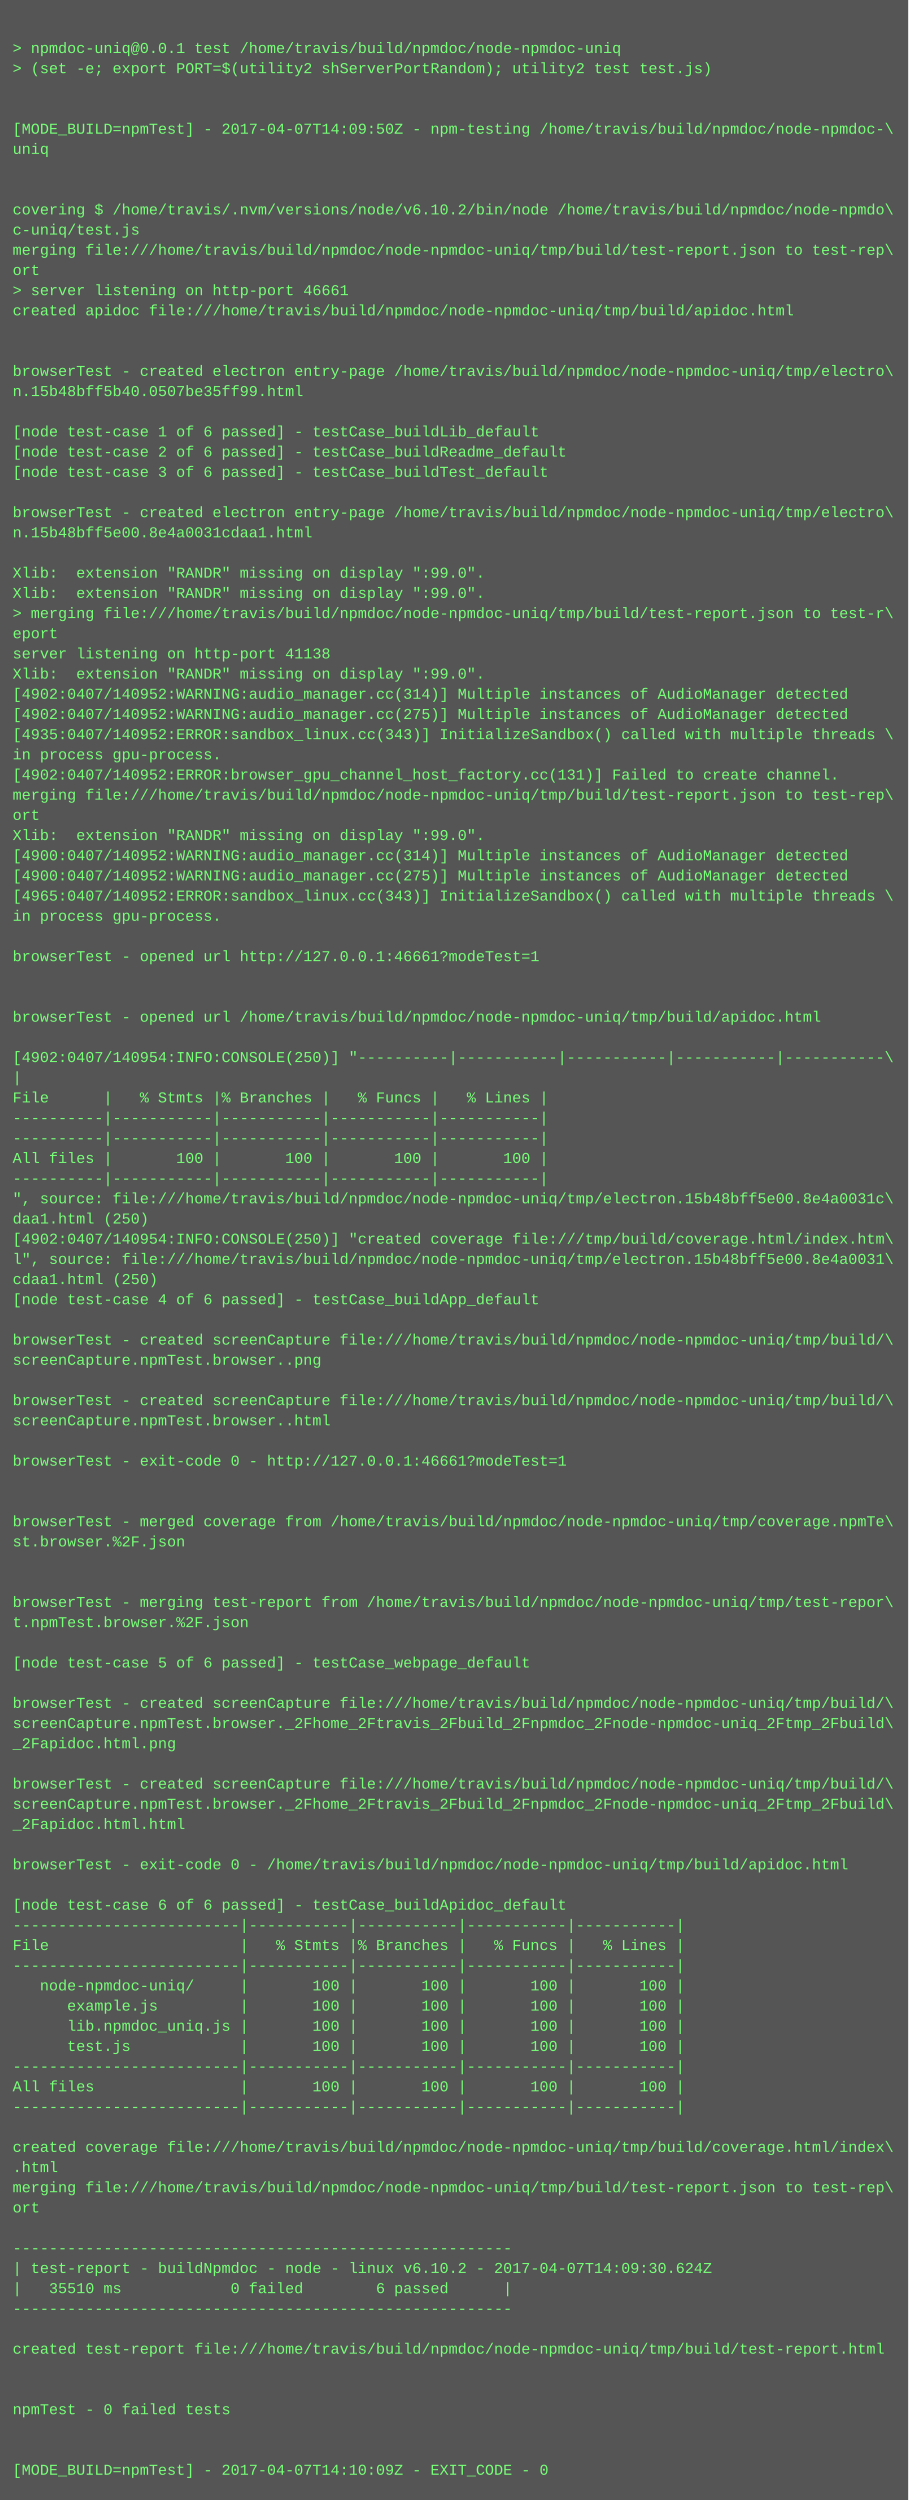
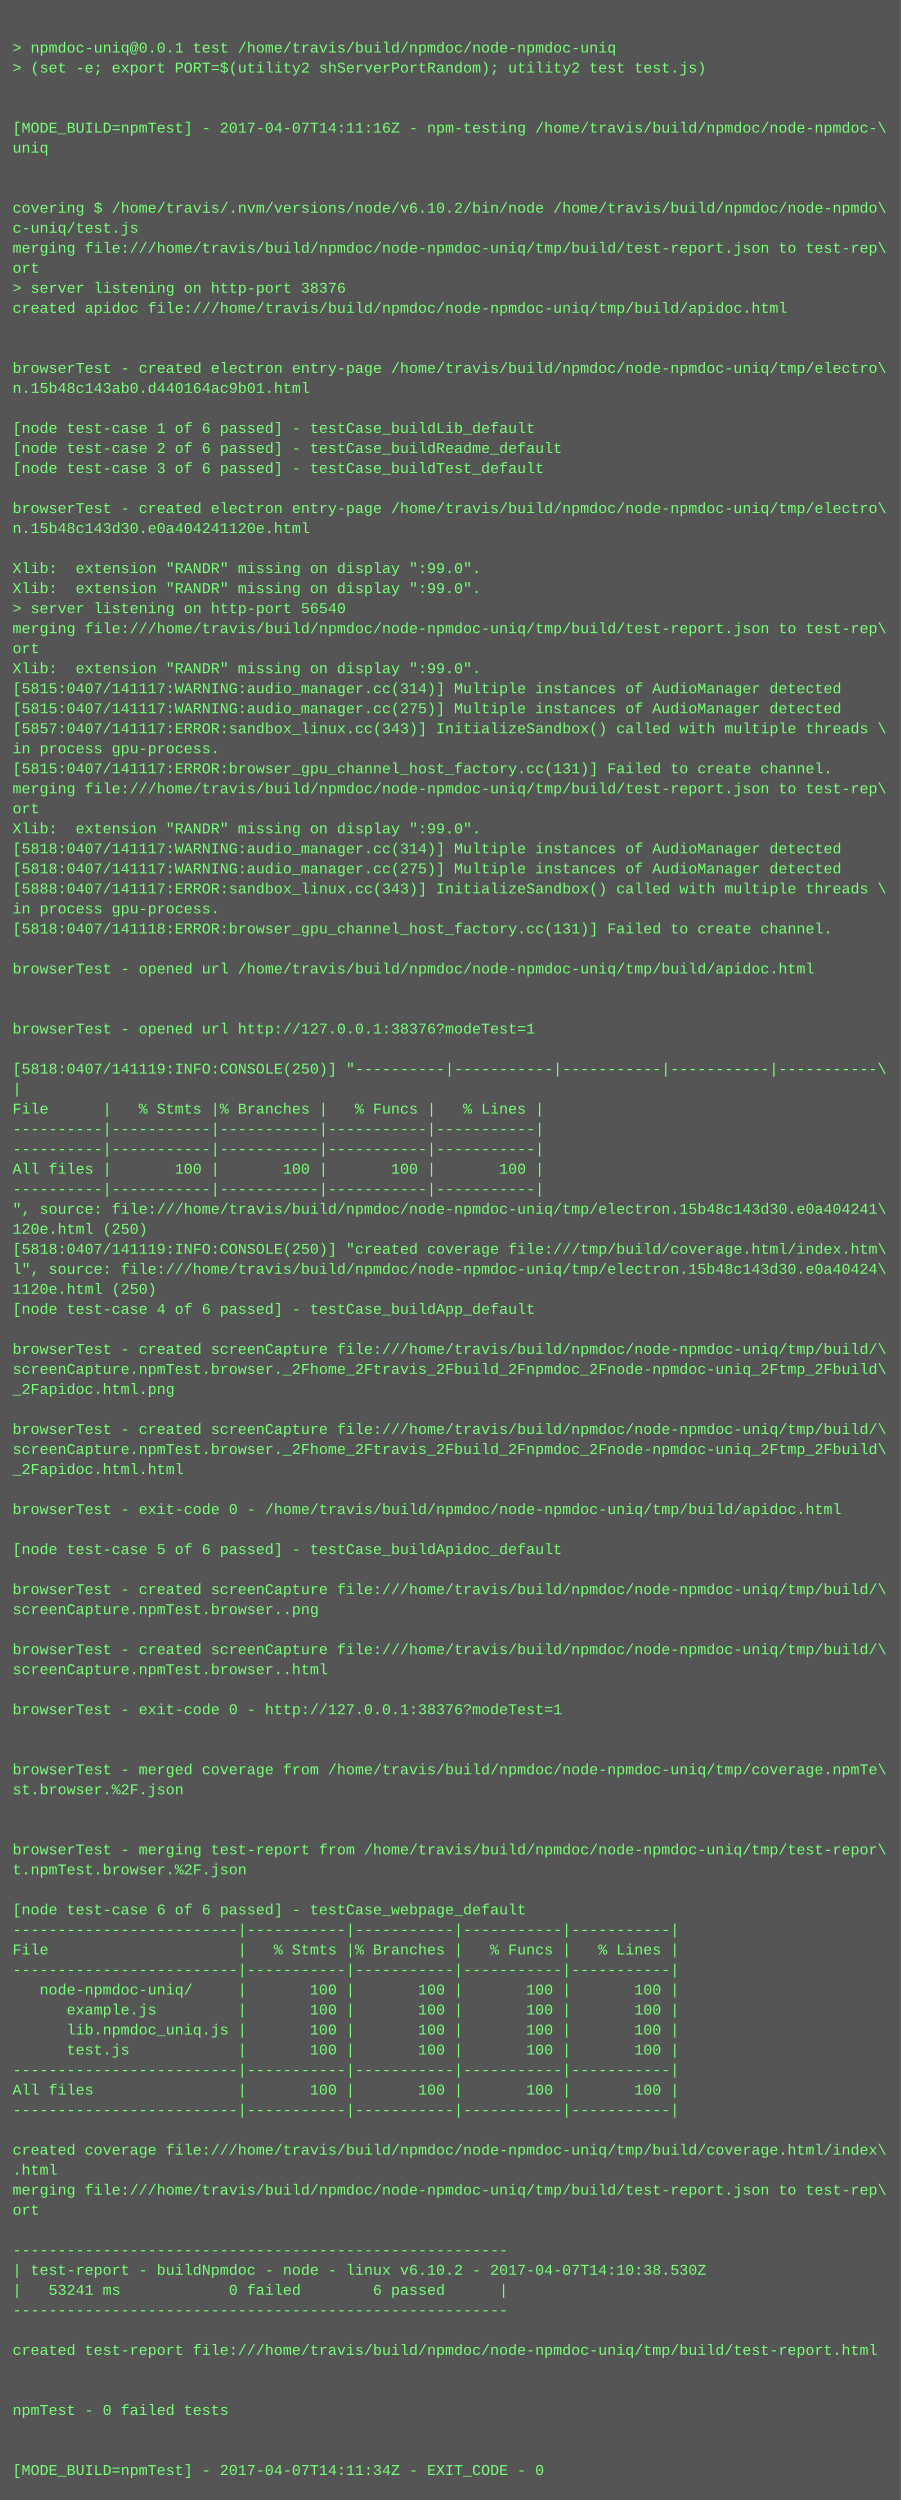
- <svg xmlns="http://www.w3.org/2000/svg" height="1982" width="720">
-   <rect height="1982" fill="#555" width="720" />
+ <svg xmlns="http://www.w3.org/2000/svg" height="1998" width="720">
+   <rect height="1998" fill="#555" width="720" />
  <text fill="#7f7" font-family="Courier New" font-size="12" xml:space="preserve">
    <tspan x="10" y="26" />
    <tspan x="10" y="42">&gt; npmdoc-uniq@0.0.1 test /home/travis/build/npmdoc/node-npmdoc-uniq</tspan>
    <tspan x="10" y="58">&gt; (set -e; export PORT=$(utility2 shServerPortRandom); utility2 test test.js)</tspan>
    <tspan x="10" y="74" />
    <tspan x="10" y="90" />
-     <tspan x="10" y="106">[MODE_BUILD=npmTest] - 2017-04-07T14:09:50Z - npm-testing /home/travis/build/npmdoc/node-npmdoc-\</tspan>
+     <tspan x="10" y="106">[MODE_BUILD=npmTest] - 2017-04-07T14:11:16Z - npm-testing /home/travis/build/npmdoc/node-npmdoc-\</tspan>
    <tspan x="10" y="122">uniq</tspan>
    <tspan x="10" y="138" />
    <tspan x="10" y="154" />
    <tspan x="10" y="170">covering $ /home/travis/.nvm/versions/node/v6.10.2/bin/node /home/travis/build/npmdoc/node-npmdo\</tspan>
    <tspan x="10" y="186">c-uniq/test.js</tspan>
    <tspan x="10" y="202">merging file:///home/travis/build/npmdoc/node-npmdoc-uniq/tmp/build/test-report.json to test-rep\</tspan>
    <tspan x="10" y="218">ort</tspan>
-     <tspan x="10" y="234">&gt; server listening on http-port 46661</tspan>
+     <tspan x="10" y="234">&gt; server listening on http-port 38376</tspan>
    <tspan x="10" y="250">created apidoc file:///home/travis/build/npmdoc/node-npmdoc-uniq/tmp/build/apidoc.html</tspan>
    <tspan x="10" y="266" />
    <tspan x="10" y="282" />
    <tspan x="10" y="298">browserTest - created electron entry-page /home/travis/build/npmdoc/node-npmdoc-uniq/tmp/electro\</tspan>
-     <tspan x="10" y="314">n.15b48bff5b40.0507be35ff99.html</tspan>
+     <tspan x="10" y="314">n.15b48c143ab0.d440164ac9b01.html</tspan>
    <tspan x="10" y="330" />
    <tspan x="10" y="346">[node test-case 1 of 6 passed] - testCase_buildLib_default</tspan>
    <tspan x="10" y="362">[node test-case 2 of 6 passed] - testCase_buildReadme_default</tspan>
    <tspan x="10" y="378">[node test-case 3 of 6 passed] - testCase_buildTest_default</tspan>
    <tspan x="10" y="394" />
    <tspan x="10" y="410">browserTest - created electron entry-page /home/travis/build/npmdoc/node-npmdoc-uniq/tmp/electro\</tspan>
-     <tspan x="10" y="426">n.15b48bff5e00.8e4a0031cdaa1.html</tspan>
+     <tspan x="10" y="426">n.15b48c143d30.e0a404241120e.html</tspan>
    <tspan x="10" y="442" />
    <tspan x="10" y="458">Xlib:  extension "RANDR" missing on display ":99.0".</tspan>
    <tspan x="10" y="474">Xlib:  extension "RANDR" missing on display ":99.0".</tspan>
-     <tspan x="10" y="490">&gt; merging file:///home/travis/build/npmdoc/node-npmdoc-uniq/tmp/build/test-report.json to test-r\</tspan>
-     <tspan x="10" y="506">eport</tspan>
-     <tspan x="10" y="522">server listening on http-port 41138</tspan>
+     <tspan x="10" y="490">&gt; server listening on http-port 56540</tspan>
+     <tspan x="10" y="506">merging file:///home/travis/build/npmdoc/node-npmdoc-uniq/tmp/build/test-report.json to test-rep\</tspan>
+     <tspan x="10" y="522">ort</tspan>
    <tspan x="10" y="538">Xlib:  extension "RANDR" missing on display ":99.0".</tspan>
-     <tspan x="10" y="554">[4902:0407/140952:WARNING:audio_manager.cc(314)] Multiple instances of AudioManager detected</tspan>
-     <tspan x="10" y="570">[4902:0407/140952:WARNING:audio_manager.cc(275)] Multiple instances of AudioManager detected</tspan>
-     <tspan x="10" y="586">[4935:0407/140952:ERROR:sandbox_linux.cc(343)] InitializeSandbox() called with multiple threads \</tspan>
+     <tspan x="10" y="554">[5815:0407/141117:WARNING:audio_manager.cc(314)] Multiple instances of AudioManager detected</tspan>
+     <tspan x="10" y="570">[5815:0407/141117:WARNING:audio_manager.cc(275)] Multiple instances of AudioManager detected</tspan>
+     <tspan x="10" y="586">[5857:0407/141117:ERROR:sandbox_linux.cc(343)] InitializeSandbox() called with multiple threads \</tspan>
    <tspan x="10" y="602">in process gpu-process. </tspan>
-     <tspan x="10" y="618">[4902:0407/140952:ERROR:browser_gpu_channel_host_factory.cc(131)] Failed to create channel.</tspan>
+     <tspan x="10" y="618">[5815:0407/141117:ERROR:browser_gpu_channel_host_factory.cc(131)] Failed to create channel.</tspan>
    <tspan x="10" y="634">merging file:///home/travis/build/npmdoc/node-npmdoc-uniq/tmp/build/test-report.json to test-rep\</tspan>
    <tspan x="10" y="650">ort</tspan>
    <tspan x="10" y="666">Xlib:  extension "RANDR" missing on display ":99.0".</tspan>
-     <tspan x="10" y="682">[4900:0407/140952:WARNING:audio_manager.cc(314)] Multiple instances of AudioManager detected</tspan>
-     <tspan x="10" y="698">[4900:0407/140952:WARNING:audio_manager.cc(275)] Multiple instances of AudioManager detected</tspan>
-     <tspan x="10" y="714">[4965:0407/140952:ERROR:sandbox_linux.cc(343)] InitializeSandbox() called with multiple threads \</tspan>
+     <tspan x="10" y="682">[5818:0407/141117:WARNING:audio_manager.cc(314)] Multiple instances of AudioManager detected</tspan>
+     <tspan x="10" y="698">[5818:0407/141117:WARNING:audio_manager.cc(275)] Multiple instances of AudioManager detected</tspan>
+     <tspan x="10" y="714">[5888:0407/141117:ERROR:sandbox_linux.cc(343)] InitializeSandbox() called with multiple threads \</tspan>
    <tspan x="10" y="730">in process gpu-process. </tspan>
-     <tspan x="10" y="746" />
-     <tspan x="10" y="762">browserTest - opened url http://127.0.0.1:46661?modeTest=1</tspan>
-     <tspan x="10" y="778" />
+     <tspan x="10" y="746">[5818:0407/141118:ERROR:browser_gpu_channel_host_factory.cc(131)] Failed to create channel.</tspan>
+     <tspan x="10" y="762" />
+     <tspan x="10" y="778">browserTest - opened url /home/travis/build/npmdoc/node-npmdoc-uniq/tmp/build/apidoc.html</tspan>
    <tspan x="10" y="794" />
-     <tspan x="10" y="810">browserTest - opened url /home/travis/build/npmdoc/node-npmdoc-uniq/tmp/build/apidoc.html</tspan>
-     <tspan x="10" y="826" />
-     <tspan x="10" y="842">[4902:0407/140954:INFO:CONSOLE(250)] "----------|-----------|-----------|-----------|-----------\</tspan>
-     <tspan x="10" y="858">|</tspan>
-     <tspan x="10" y="874">File      |   % Stmts |% Branches |   % Funcs |   % Lines |</tspan>
-     <tspan x="10" y="890">----------|-----------|-----------|-----------|-----------|</tspan>
+     <tspan x="10" y="810" />
+     <tspan x="10" y="826">browserTest - opened url http://127.0.0.1:38376?modeTest=1</tspan>
+     <tspan x="10" y="842" />
+     <tspan x="10" y="858">[5818:0407/141119:INFO:CONSOLE(250)] "----------|-----------|-----------|-----------|-----------\</tspan>
+     <tspan x="10" y="874">|</tspan>
+     <tspan x="10" y="890">File      |   % Stmts |% Branches |   % Funcs |   % Lines |</tspan>
    <tspan x="10" y="906">----------|-----------|-----------|-----------|-----------|</tspan>
-     <tspan x="10" y="922">All files |       100 |       100 |       100 |       100 |</tspan>
-     <tspan x="10" y="938">----------|-----------|-----------|-----------|-----------|</tspan>
-     <tspan x="10" y="954">", source: file:///home/travis/build/npmdoc/node-npmdoc-uniq/tmp/electron.15b48bff5e00.8e4a0031c\</tspan>
-     <tspan x="10" y="970">daa1.html (250)</tspan>
-     <tspan x="10" y="986">[4902:0407/140954:INFO:CONSOLE(250)] "created coverage file:///tmp/build/coverage.html/index.htm\</tspan>
-     <tspan x="10" y="1002">l", source: file:///home/travis/build/npmdoc/node-npmdoc-uniq/tmp/electron.15b48bff5e00.8e4a0031\</tspan>
-     <tspan x="10" y="1018">cdaa1.html (250)</tspan>
-     <tspan x="10" y="1034">[node test-case 4 of 6 passed] - testCase_buildApp_default</tspan>
-     <tspan x="10" y="1050" />
-     <tspan x="10" y="1066">browserTest - created screenCapture file:///home/travis/build/npmdoc/node-npmdoc-uniq/tmp/build/\</tspan>
-     <tspan x="10" y="1082">screenCapture.npmTest.browser..png</tspan>
-     <tspan x="10" y="1098" />
-     <tspan x="10" y="1114">browserTest - created screenCapture file:///home/travis/build/npmdoc/node-npmdoc-uniq/tmp/build/\</tspan>
-     <tspan x="10" y="1130">screenCapture.npmTest.browser..html</tspan>
-     <tspan x="10" y="1146" />
-     <tspan x="10" y="1162">browserTest - exit-code 0 - http://127.0.0.1:46661?modeTest=1</tspan>
-     <tspan x="10" y="1178" />
+     <tspan x="10" y="922">----------|-----------|-----------|-----------|-----------|</tspan>
+     <tspan x="10" y="938">All files |       100 |       100 |       100 |       100 |</tspan>
+     <tspan x="10" y="954">----------|-----------|-----------|-----------|-----------|</tspan>
+     <tspan x="10" y="970">", source: file:///home/travis/build/npmdoc/node-npmdoc-uniq/tmp/electron.15b48c143d30.e0a404241\</tspan>
+     <tspan x="10" y="986">120e.html (250)</tspan>
+     <tspan x="10" y="1002">[5818:0407/141119:INFO:CONSOLE(250)] "created coverage file:///tmp/build/coverage.html/index.htm\</tspan>
+     <tspan x="10" y="1018">l", source: file:///home/travis/build/npmdoc/node-npmdoc-uniq/tmp/electron.15b48c143d30.e0a40424\</tspan>
+     <tspan x="10" y="1034">1120e.html (250)</tspan>
+     <tspan x="10" y="1050">[node test-case 4 of 6 passed] - testCase_buildApp_default</tspan>
+     <tspan x="10" y="1066" />
+     <tspan x="10" y="1082">browserTest - created screenCapture file:///home/travis/build/npmdoc/node-npmdoc-uniq/tmp/build/\</tspan>
+     <tspan x="10" y="1098">screenCapture.npmTest.browser._2Fhome_2Ftravis_2Fbuild_2Fnpmdoc_2Fnode-npmdoc-uniq_2Ftmp_2Fbuild\</tspan>
+     <tspan x="10" y="1114">_2Fapidoc.html.png</tspan>
+     <tspan x="10" y="1130" />
+     <tspan x="10" y="1146">browserTest - created screenCapture file:///home/travis/build/npmdoc/node-npmdoc-uniq/tmp/build/\</tspan>
+     <tspan x="10" y="1162">screenCapture.npmTest.browser._2Fhome_2Ftravis_2Fbuild_2Fnpmdoc_2Fnode-npmdoc-uniq_2Ftmp_2Fbuild\</tspan>
+     <tspan x="10" y="1178">_2Fapidoc.html.html</tspan>
    <tspan x="10" y="1194" />
-     <tspan x="10" y="1210">browserTest - merged coverage from /home/travis/build/npmdoc/node-npmdoc-uniq/tmp/coverage.npmTe\</tspan>
-     <tspan x="10" y="1226">st.browser.%2F.json</tspan>
-     <tspan x="10" y="1242" />
+     <tspan x="10" y="1210">browserTest - exit-code 0 - /home/travis/build/npmdoc/node-npmdoc-uniq/tmp/build/apidoc.html</tspan>
+     <tspan x="10" y="1226" />
+     <tspan x="10" y="1242">[node test-case 5 of 6 passed] - testCase_buildApidoc_default</tspan>
    <tspan x="10" y="1258" />
-     <tspan x="10" y="1274">browserTest - merging test-report from /home/travis/build/npmdoc/node-npmdoc-uniq/tmp/test-repor\</tspan>
-     <tspan x="10" y="1290">t.npmTest.browser.%2F.json</tspan>
+     <tspan x="10" y="1274">browserTest - created screenCapture file:///home/travis/build/npmdoc/node-npmdoc-uniq/tmp/build/\</tspan>
+     <tspan x="10" y="1290">screenCapture.npmTest.browser..png</tspan>
    <tspan x="10" y="1306" />
-     <tspan x="10" y="1322">[node test-case 5 of 6 passed] - testCase_webpage_default</tspan>
-     <tspan x="10" y="1338" />
-     <tspan x="10" y="1354">browserTest - created screenCapture file:///home/travis/build/npmdoc/node-npmdoc-uniq/tmp/build/\</tspan>
-     <tspan x="10" y="1370">screenCapture.npmTest.browser._2Fhome_2Ftravis_2Fbuild_2Fnpmdoc_2Fnode-npmdoc-uniq_2Ftmp_2Fbuild\</tspan>
-     <tspan x="10" y="1386">_2Fapidoc.html.png</tspan>
+     <tspan x="10" y="1322">browserTest - created screenCapture file:///home/travis/build/npmdoc/node-npmdoc-uniq/tmp/build/\</tspan>
+     <tspan x="10" y="1338">screenCapture.npmTest.browser..html</tspan>
+     <tspan x="10" y="1354" />
+     <tspan x="10" y="1370">browserTest - exit-code 0 - http://127.0.0.1:38376?modeTest=1</tspan>
+     <tspan x="10" y="1386" />
    <tspan x="10" y="1402" />
-     <tspan x="10" y="1418">browserTest - created screenCapture file:///home/travis/build/npmdoc/node-npmdoc-uniq/tmp/build/\</tspan>
-     <tspan x="10" y="1434">screenCapture.npmTest.browser._2Fhome_2Ftravis_2Fbuild_2Fnpmdoc_2Fnode-npmdoc-uniq_2Ftmp_2Fbuild\</tspan>
-     <tspan x="10" y="1450">_2Fapidoc.html.html</tspan>
+     <tspan x="10" y="1418">browserTest - merged coverage from /home/travis/build/npmdoc/node-npmdoc-uniq/tmp/coverage.npmTe\</tspan>
+     <tspan x="10" y="1434">st.browser.%2F.json</tspan>
+     <tspan x="10" y="1450" />
    <tspan x="10" y="1466" />
-     <tspan x="10" y="1482">browserTest - exit-code 0 - /home/travis/build/npmdoc/node-npmdoc-uniq/tmp/build/apidoc.html</tspan>
-     <tspan x="10" y="1498" />
-     <tspan x="10" y="1514">[node test-case 6 of 6 passed] - testCase_buildApidoc_default</tspan>
-     <tspan x="10" y="1530">-------------------------|-----------|-----------|-----------|-----------|</tspan>
-     <tspan x="10" y="1546">File                     |   % Stmts |% Branches |   % Funcs |   % Lines |</tspan>
-     <tspan x="10" y="1562">-------------------------|-----------|-----------|-----------|-----------|</tspan>
-     <tspan x="10" y="1578">   node-npmdoc-uniq/     |       100 |       100 |       100 |       100 |</tspan>
-     <tspan x="10" y="1594">      example.js         |       100 |       100 |       100 |       100 |</tspan>
-     <tspan x="10" y="1610">      lib.npmdoc_uniq.js |       100 |       100 |       100 |       100 |</tspan>
-     <tspan x="10" y="1626">      test.js            |       100 |       100 |       100 |       100 |</tspan>
-     <tspan x="10" y="1642">-------------------------|-----------|-----------|-----------|-----------|</tspan>
-     <tspan x="10" y="1658">All files                |       100 |       100 |       100 |       100 |</tspan>
-     <tspan x="10" y="1674">-------------------------|-----------|-----------|-----------|-----------|</tspan>
-     <tspan x="10" y="1690" />
-     <tspan x="10" y="1706">created coverage file:///home/travis/build/npmdoc/node-npmdoc-uniq/tmp/build/coverage.html/index\</tspan>
-     <tspan x="10" y="1722">.html</tspan>
-     <tspan x="10" y="1738">merging file:///home/travis/build/npmdoc/node-npmdoc-uniq/tmp/build/test-report.json to test-rep\</tspan>
-     <tspan x="10" y="1754">ort</tspan>
-     <tspan x="10" y="1770" />
-     <tspan x="10" y="1786">-------------------------------------------------------</tspan>
-     <tspan x="10" y="1802">| test-report - buildNpmdoc - node - linux v6.10.2 - 2017-04-07T14:09:30.624Z</tspan>
-     <tspan x="10" y="1818">|   35510 ms            0 failed        6 passed      |</tspan>
-     <tspan x="10" y="1834">-------------------------------------------------------</tspan>
-     <tspan x="10" y="1850" />
-     <tspan x="10" y="1866">created test-report file:///home/travis/build/npmdoc/node-npmdoc-uniq/tmp/build/test-report.html</tspan>
-     <tspan x="10" y="1882" />
+     <tspan x="10" y="1482">browserTest - merging test-report from /home/travis/build/npmdoc/node-npmdoc-uniq/tmp/test-repor\</tspan>
+     <tspan x="10" y="1498">t.npmTest.browser.%2F.json</tspan>
+     <tspan x="10" y="1514" />
+     <tspan x="10" y="1530">[node test-case 6 of 6 passed] - testCase_webpage_default</tspan>
+     <tspan x="10" y="1546">-------------------------|-----------|-----------|-----------|-----------|</tspan>
+     <tspan x="10" y="1562">File                     |   % Stmts |% Branches |   % Funcs |   % Lines |</tspan>
+     <tspan x="10" y="1578">-------------------------|-----------|-----------|-----------|-----------|</tspan>
+     <tspan x="10" y="1594">   node-npmdoc-uniq/     |       100 |       100 |       100 |       100 |</tspan>
+     <tspan x="10" y="1610">      example.js         |       100 |       100 |       100 |       100 |</tspan>
+     <tspan x="10" y="1626">      lib.npmdoc_uniq.js |       100 |       100 |       100 |       100 |</tspan>
+     <tspan x="10" y="1642">      test.js            |       100 |       100 |       100 |       100 |</tspan>
+     <tspan x="10" y="1658">-------------------------|-----------|-----------|-----------|-----------|</tspan>
+     <tspan x="10" y="1674">All files                |       100 |       100 |       100 |       100 |</tspan>
+     <tspan x="10" y="1690">-------------------------|-----------|-----------|-----------|-----------|</tspan>
+     <tspan x="10" y="1706" />
+     <tspan x="10" y="1722">created coverage file:///home/travis/build/npmdoc/node-npmdoc-uniq/tmp/build/coverage.html/index\</tspan>
+     <tspan x="10" y="1738">.html</tspan>
+     <tspan x="10" y="1754">merging file:///home/travis/build/npmdoc/node-npmdoc-uniq/tmp/build/test-report.json to test-rep\</tspan>
+     <tspan x="10" y="1770">ort</tspan>
+     <tspan x="10" y="1786" />
+     <tspan x="10" y="1802">-------------------------------------------------------</tspan>
+     <tspan x="10" y="1818">| test-report - buildNpmdoc - node - linux v6.10.2 - 2017-04-07T14:10:38.530Z</tspan>
+     <tspan x="10" y="1834">|   53241 ms            0 failed        6 passed      |</tspan>
+     <tspan x="10" y="1850">-------------------------------------------------------</tspan>
+     <tspan x="10" y="1866" />
+     <tspan x="10" y="1882">created test-report file:///home/travis/build/npmdoc/node-npmdoc-uniq/tmp/build/test-report.html</tspan>
    <tspan x="10" y="1898" />
-     <tspan x="10" y="1914">npmTest - 0 failed tests</tspan>
-     <tspan x="10" y="1930" />
+     <tspan x="10" y="1914" />
+     <tspan x="10" y="1930">npmTest - 0 failed tests</tspan>
    <tspan x="10" y="1946" />
-     <tspan x="10" y="1962">[MODE_BUILD=npmTest] - 2017-04-07T14:10:09Z - EXIT_CODE - 0</tspan>
+     <tspan x="10" y="1962" />
+     <tspan x="10" y="1978">[MODE_BUILD=npmTest] - 2017-04-07T14:11:34Z - EXIT_CODE - 0</tspan>
  </text>
</svg>
